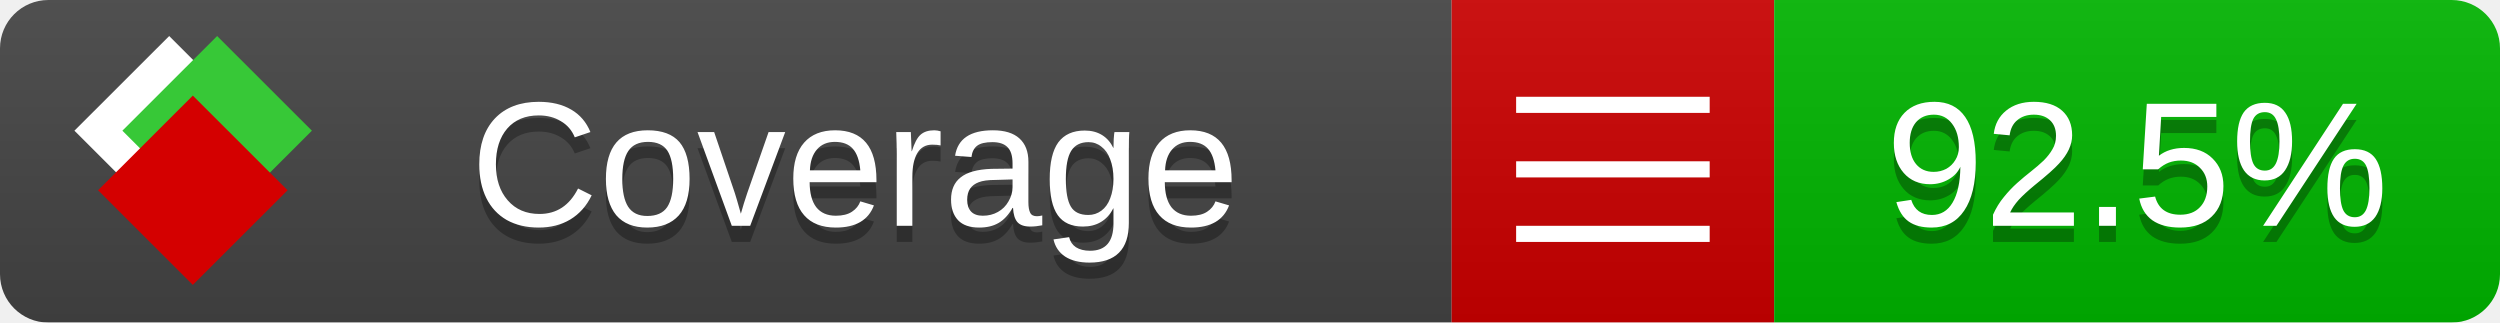
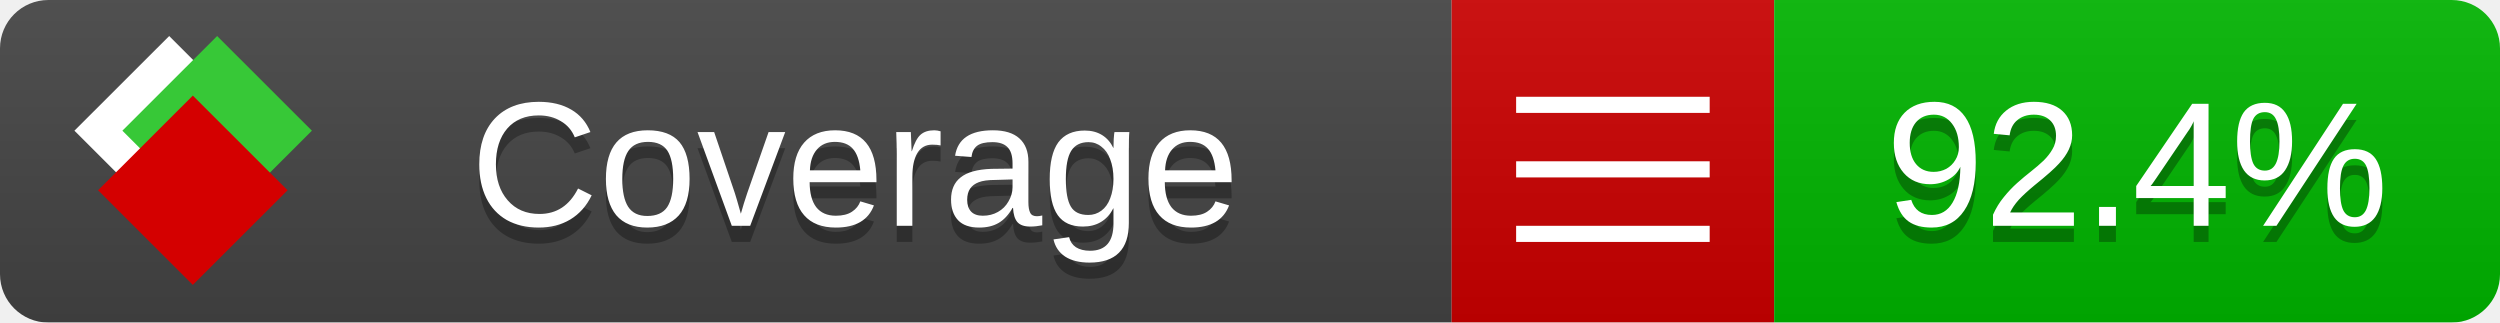
<svg xmlns="http://www.w3.org/2000/svg" xmlns:xlink="http://www.w3.org/1999/xlink" width="155" height="20">
  <style type="text/css">
          
            @keyframes fade1 {
                0% { visibility: visible; opacity: 1; }
               27% { visibility: visible; opacity: 1; }
               33% { visibility: hidden; opacity: 0; }
               60% { visibility: hidden; opacity: 0; }
               66% { visibility: hidden; opacity: 0; }
               93% { visibility: hidden; opacity: 0; }
              100% { visibility: visible; opacity: 1; }
            }
            @keyframes fade2 {
                0% { visibility: hidden; opacity: 0; }
               27% { visibility: hidden; opacity: 0; }
               33% { visibility: visible; opacity: 1; }
               60% { visibility: visible; opacity: 1; }
               66% { visibility: hidden; opacity: 0; }
               93% { visibility: hidden; opacity: 0; }
              100% { visibility: hidden; opacity: 0; }
            }
            @keyframes fade3 {
                0% { visibility: hidden; opacity: 0; }
               27% { visibility: hidden; opacity: 0; }
               33% { visibility: hidden; opacity: 0; }
               60% { visibility: hidden; opacity: 0; }
               66% { visibility: visible; opacity: 1; }
               93% { visibility: visible; opacity: 1; }
              100% { visibility: hidden; opacity: 0; }
            }
            .linecoverage {
                animation-duration: 15s;
                animation-name: fade1;
                animation-iteration-count: infinite;
            }
            .branchcoverage {
                animation-duration: 15s;
                animation-name: fade2;
                animation-iteration-count: infinite;
            }
            .methodcoverage {
                animation-duration: 15s;
                animation-name: fade3;
                animation-iteration-count: infinite;
            }
          
    </style>
  <defs>
    <linearGradient id="gradient" x2="0" y2="100%">
      <stop offset="0" stop-color="#bbb" stop-opacity=".1" />
      <stop offset="1" stop-opacity=".1" />
    </linearGradient>
    <linearGradient id="c">
      <stop offset="0" stop-color="#d40000" />
      <stop offset="1" stop-color="#ff2a2a" />
    </linearGradient>
    <linearGradient id="a">
      <stop offset="0" stop-color="#e0e0de" />
      <stop offset="1" stop-color="#fff" />
    </linearGradient>
    <linearGradient id="b">
      <stop offset="0" stop-color="#37c837" />
      <stop offset="1" stop-color="#217821" />
    </linearGradient>
    <linearGradient xlink:href="#a" id="e" x1="106.44" x2="69.96" y1="-11.96" y2="-46.84" gradientTransform="matrix(-.8426 -.00045 -.00045 -.8426 -94.27 -75.82)" gradientUnits="userSpaceOnUse" />
    <linearGradient xlink:href="#b" id="f" x1="56.19" x2="77.97" y1="-23.45" y2="10.62" gradientTransform="matrix(.8426 .00045 .00045 .8426 94.27 75.82)" gradientUnits="userSpaceOnUse" />
    <linearGradient xlink:href="#c" id="g" x1="79.98" x2="132.9" y1="10.79" y2="10.79" gradientTransform="matrix(.8426 .00045 .00045 .8426 94.27 75.82)" gradientUnits="userSpaceOnUse" />
    <mask id="mask">
      <rect width="155" height="20" rx="3" fill="#fff" />
    </mask>
    <g id="icon" transform="matrix(.04486 0 0 .04481 -.48 -.63)">
      <rect width="52.92" height="52.92" x="-109.72" y="-27.13" fill="url(#e)" transform="rotate(-135)" />
      <rect width="52.92" height="52.92" x="70.19" y="-39.18" fill="url(#f)" transform="rotate(45)" />
      <rect width="52.92" height="52.92" x="80.05" y="-15.74" fill="url(#g)" transform="rotate(45)" />
    </g>
  </defs>
  <g mask="url(#mask)">
    <rect x="0" y="0" width="90" height="20" fill="#444" />
    <rect x="90" y="0" width="20" height="20" fill="#c00" />
    <rect x="110" y="0" width="45" height="20" fill="#00B600" />
    <rect x="0" y="0" width="155" height="20" fill="url(#gradient)" />
  </g>
  <g>
    <path class="" stroke="#fff" d="M94 6.5 h12 M94 10.5 h12 M94 14.5 h12" />
  </g>
  <g fill="#fff" text-anchor="middle" font-family="Verdana,Arial,Geneva,sans-serif" font-size="11">
    <a xlink:href="https://github.com/danielpalme/ReportGenerator" target="_top">
      <use xlink:href="#icon" transform="translate(3,1) scale(3.5)" />
    </a>
    <text x="53" y="15" fill="#010101" fill-opacity=".3">Coverage</text>
    <text x="53" y="14" fill="#fff">Coverage</text>
-     <text class="" x="132.5" y="15" fill="#010101" fill-opacity=".3">92.5%</text>
-     <text class="" x="132.5" y="14">92.5%</text>
+     <text class="" x="132.5" y="15" fill="#010101" fill-opacity=".3">92.4%</text>
+     <text class="" x="132.5" y="14">92.4%</text>
  </g>
  <g>
    <rect class="" x="90" y="0" width="65" height="20" fill-opacity="0" />
  </g>
</svg>
